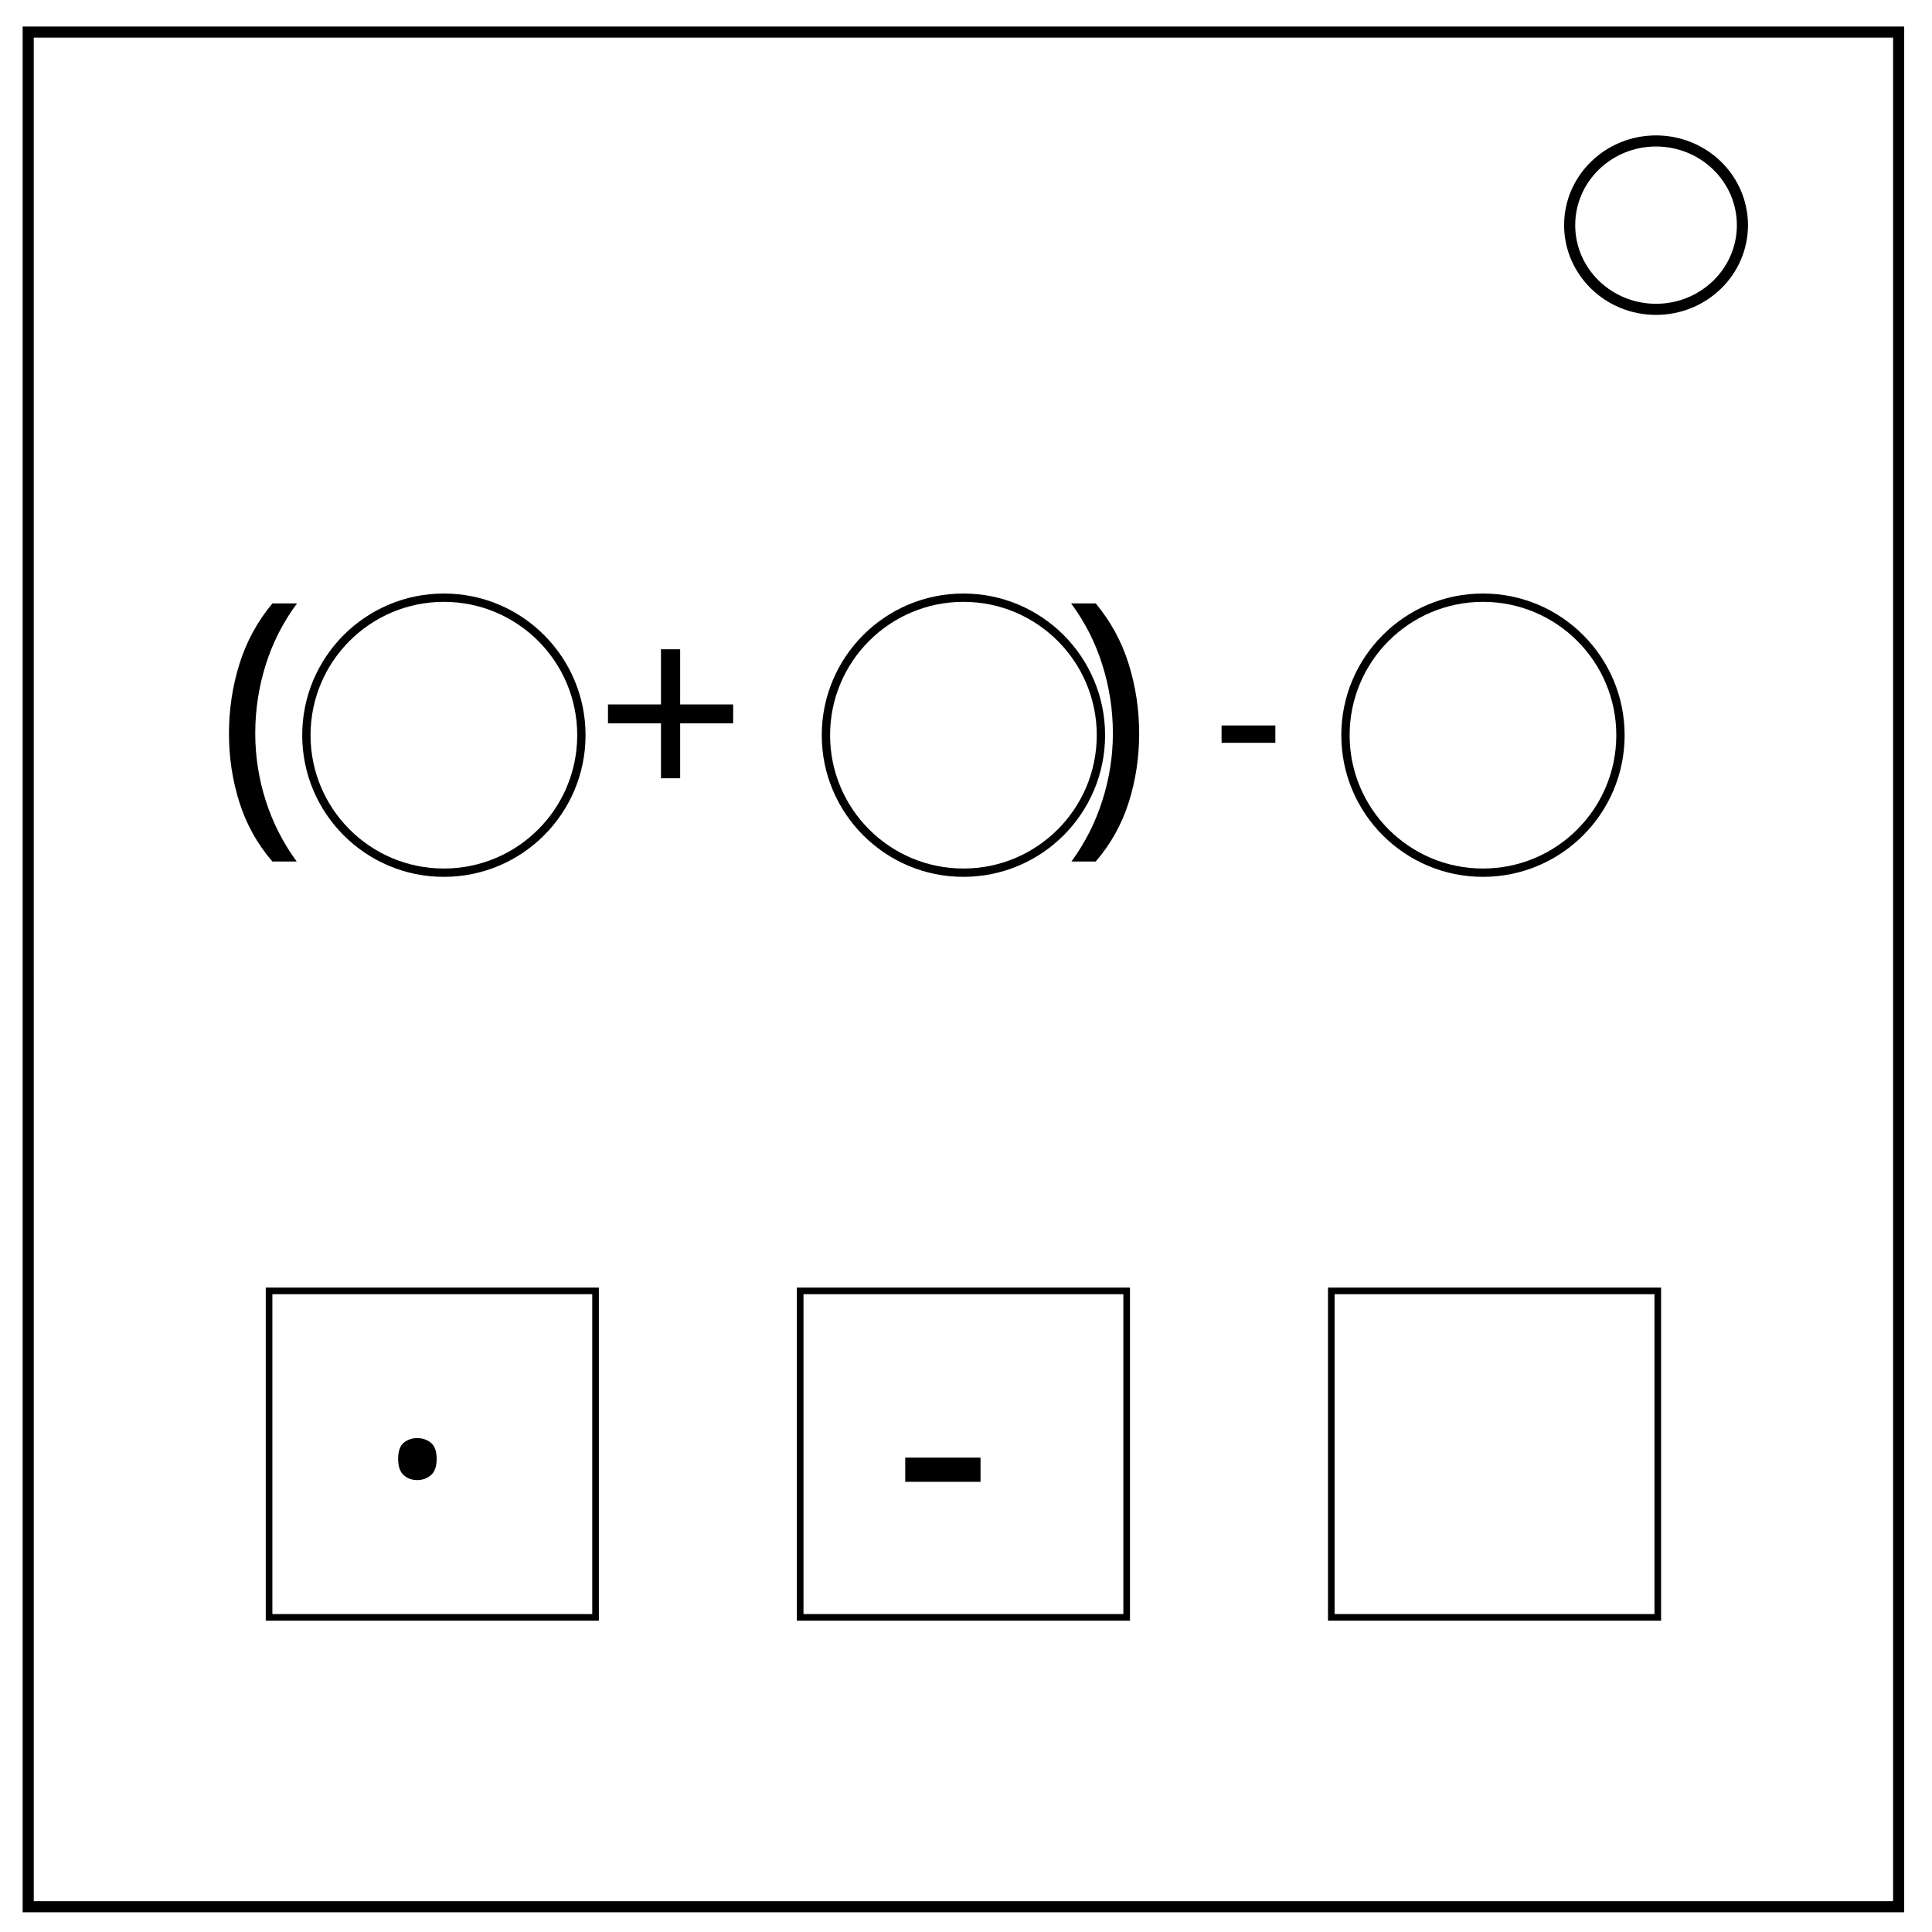
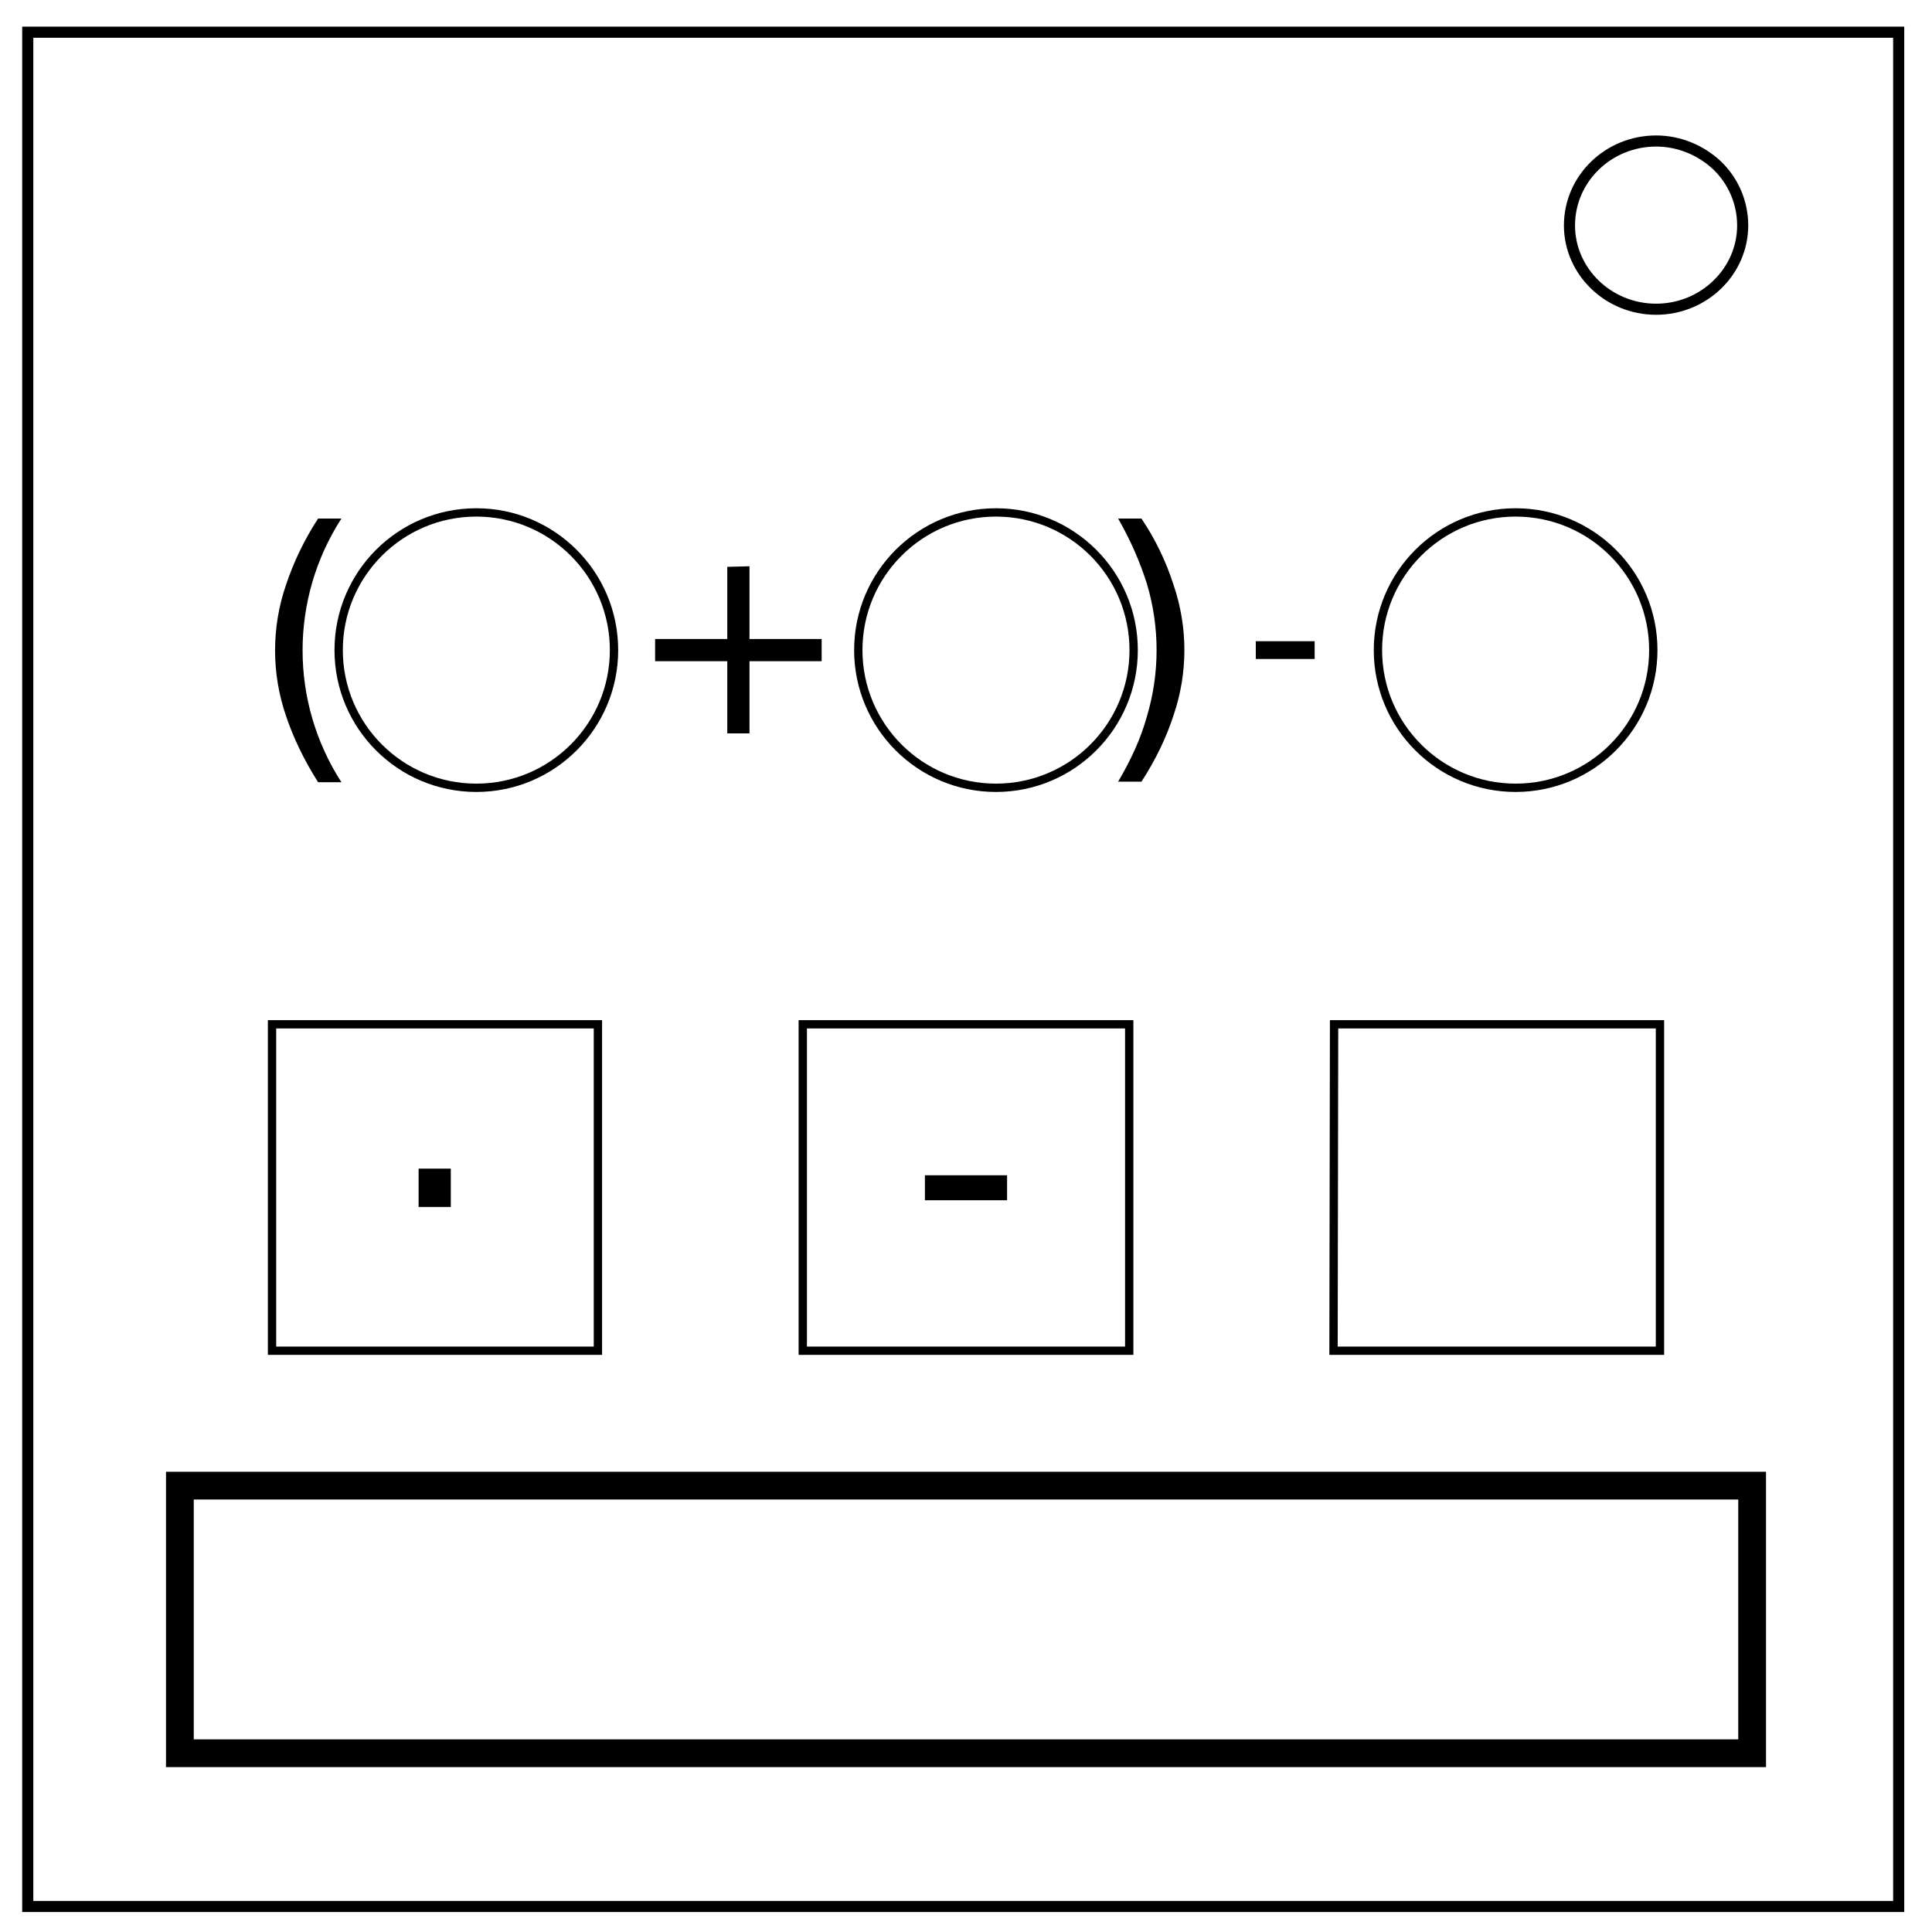
<svg xmlns="http://www.w3.org/2000/svg" fill="none" viewBox="0 0 348 348">
-   <path stroke="#000" stroke-width="2" d="M5.079 5.776h336.913v337.67H5.08z" />
-   <path stroke="#000" stroke-width="2" d="M282.734 40.554c0-8.376 6.966-15.165 15.56-15.165 4.126 0 8.084 1.597 11.001 4.441 2.918 2.844 4.558 6.702 4.558 10.724 0 8.376-6.966 15.165-15.56 15.165-8.593 0-15.559-6.79-15.559-15.165z" />
-   <g stroke="#000" stroke-width="1.5" transform="translate(-6.586)">
-     <circle cx="86.54" cy="132.425" r="24.767" />
-     <circle cx="180.122" cy="132.425" r="24.767" />
-     <circle cx="273.704" cy="132.425" r="24.767" />
-   </g>
-   <text x="39.101" y="146.762" fill="#000" font-family="sans-serif" font-size="53.333" font-weight="400" letter-spacing="0" word-spacing="0" style="line-height:1.25;-inkscape-font-specification:'sans-serif, Normal';font-variant-ligatures:normal;font-variant-caps:normal;font-variant-numeric:normal;font-feature-settings:normal;text-align:start">
-     <tspan x="39.101" y="146.762">(</tspan>
-   </text>
-   <text x="191.332" y="146.762" fill="#000" font-family="sans-serif" font-size="53.333" font-weight="400" letter-spacing="0" word-spacing="0" style="line-height:1.25;-inkscape-font-specification:'sans-serif, Normal';font-variant-ligatures:normal;font-variant-caps:normal;font-variant-numeric:normal;font-feature-settings:normal;text-align:start">
-     <tspan style="-inkscape-font-specification:'sans-serif, Normal';font-variant-ligatures:normal;font-variant-caps:normal;font-variant-numeric:normal;font-feature-settings:normal;text-align:start" x="191.332" y="146.762">)</tspan>
-   </text>
-   <text x="107.104" y="145.509" fill="#000" font-family="sans-serif" font-size="48" font-weight="400" letter-spacing="0" word-spacing="0" style="line-height:1.25">
-     <tspan x="107.104" y="145.509">+</tspan>
-   </text>
-   <text x="218.442" y="142.952" fill="#000" font-family="sans-serif" font-size="40" font-weight="400" letter-spacing="0" word-spacing="0" style="line-height:1.25">
-     <tspan x="218.442" y="142.952">-</tspan>
-   </text>
-   <path stroke="#000" stroke-width="1.192" d="M48.465 232.52h58.808v58.808H48.465z" />
-   <path stroke="#000" stroke-width="1.192" d="M144.131 232.52h58.808v58.808h-58.808z" />
-   <path stroke="#000" stroke-width="1.192" d="M239.797 232.52h58.808v58.808h-58.808z" />
-   <text x="67.684" y="265.82" fill="#000" font-family="sans-serif" font-size="56" font-weight="400" letter-spacing="0" word-spacing="0" style="line-height:1.25;-inkscape-font-specification:'sans-serif, Normal';font-variant-ligatures:normal;font-variant-caps:normal;font-variant-numeric:normal;font-feature-settings:normal;text-align:start">
-     <tspan x="67.684" y="265.82">.</tspan>
-   </text>
-   <text x="160.821" y="279.738" fill="#000" font-family="sans-serif" font-size="56" font-weight="400" letter-spacing="0" word-spacing="0" style="line-height:1.25;-inkscape-font-specification:'sans-serif, Normal';font-variant-ligatures:normal;font-variant-caps:normal;font-variant-numeric:normal;font-feature-settings:normal;text-align:start">
-     <tspan x="160.821" y="279.738">-</tspan>
-   </text>
+   <path stroke="#000" stroke-width="2" d="M5 5.8h337v337.6H5zm277.7 34.8c0-8.4 7-15.2 15.6-15.2 4.1 0 8 1.6 11 4.4a15 15 0 0 1 4.6 10.8c0 8.3-7 15.1-15.6 15.1s-15.6-6.8-15.6-15.1z" />
+   <path stroke="#000" stroke-width="1.5" d="M144.6 184.5h58.8v58.8h-58.8zm95.7 0H299v58.8h-58.8zm-191.3 0h58.7v58.8H49zm248.8-67.4a24.8 24.8 0 0 1-24.8 24.8 24.8 24.8 0 0 1-24.8-24.8A24.8 24.8 0 0 1 273 92.3a24.8 24.8 0 0 1 24.8 24.8zm-93.6 0a24.8 24.8 0 0 1-24.8 24.8 24.8 24.8 0 0 1-24.8-24.8 24.8 24.8 0 0 1 24.8-24.8 24.8 24.8 0 0 1 24.8 24.8zm-93.6 0a24.8 24.8 0 0 1-24.8 24.8A24.8 24.8 0 0 1 61 117.1a24.8 24.8 0 0 1 24.8-24.8 24.8 24.8 0 0 1 24.8 24.8z" />
+   <path fill="#000" d="M57.3 93.4a52 52 0 0 0-5.8 12 36.3 36.3 0 0 0 0 23.5c1.3 3.9 3.2 7.9 5.8 12h4.2a43.8 43.8 0 0 1 0-47.5h-4.2zm144.1 0c2.3 4 4 8 5.2 11.8a41.8 41.8 0 0 1 0 23.8c-1.1 4-2.9 7.9-5.2 11.8h4.2c2.6-4 4.5-8 5.8-12a36.3 36.3 0 0 0 0-23.4 47 47 0 0 0-5.8-12h-4.2zM135 102l-4 .1v13h-13v4h13v13h4v-13h13v-4h-13V102zm91.2 13.5v3.2h10.6v-3.2h-10.6zm-150.8 95v6.9h5.8v-6.9h-5.8zm91.2 1.2v4.5h14.8v-4.5h-14.8z" />
+   <path stroke="#000" stroke-width="5" d="M32.4 267.6h283.2v48.2H32.4z" />
</svg>
